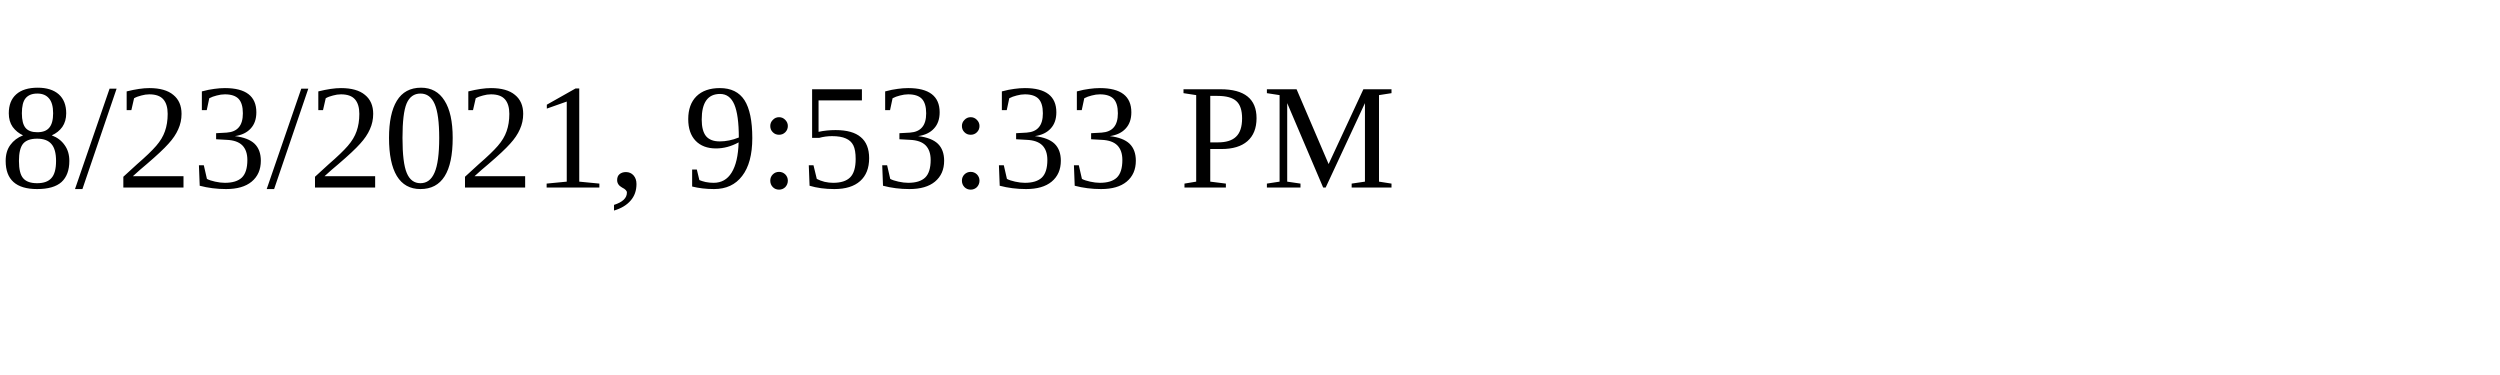
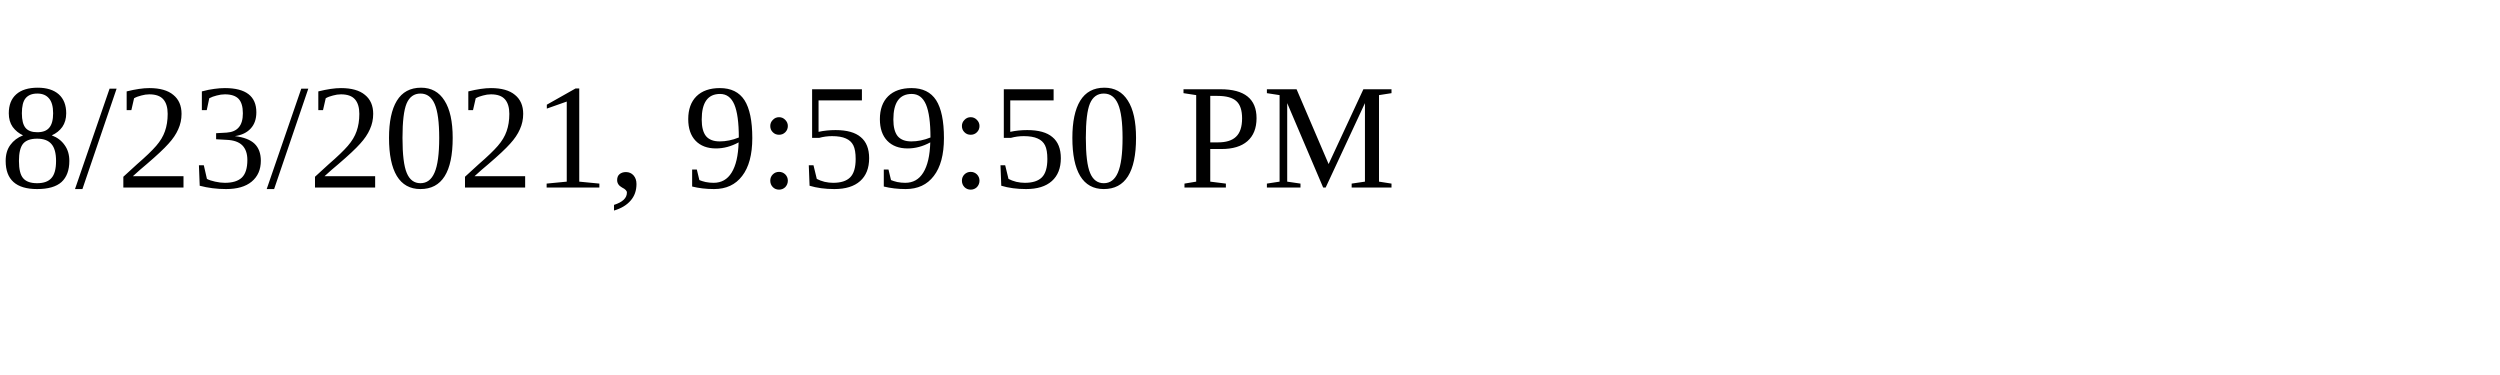
<svg xmlns="http://www.w3.org/2000/svg" height="30" width="200">
-   <text x="0" y="15">8/23/2021, 9:53:33 PM</text>
+   <text x="0" y="15">8/23/2021, 9:59:50 PM</text>
</svg>
